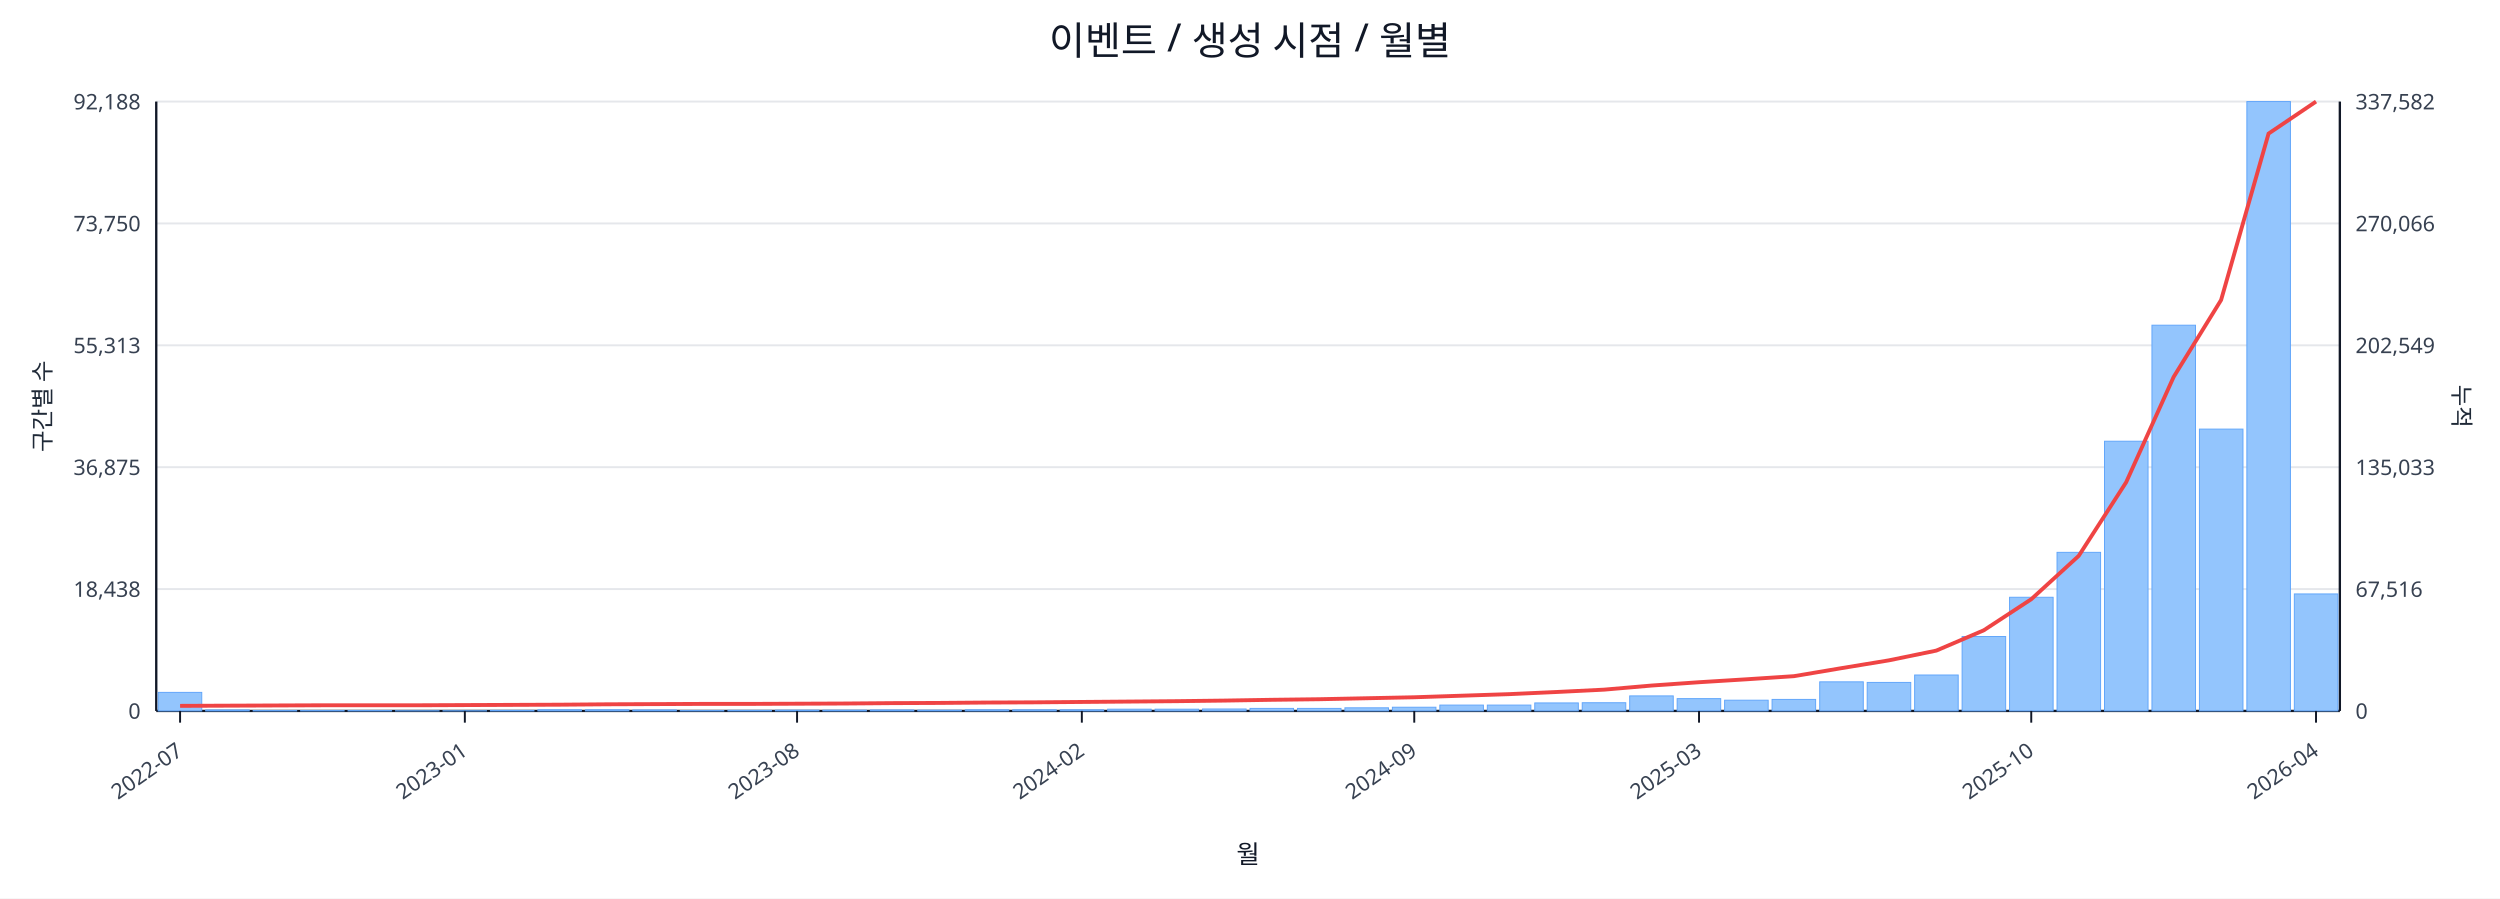
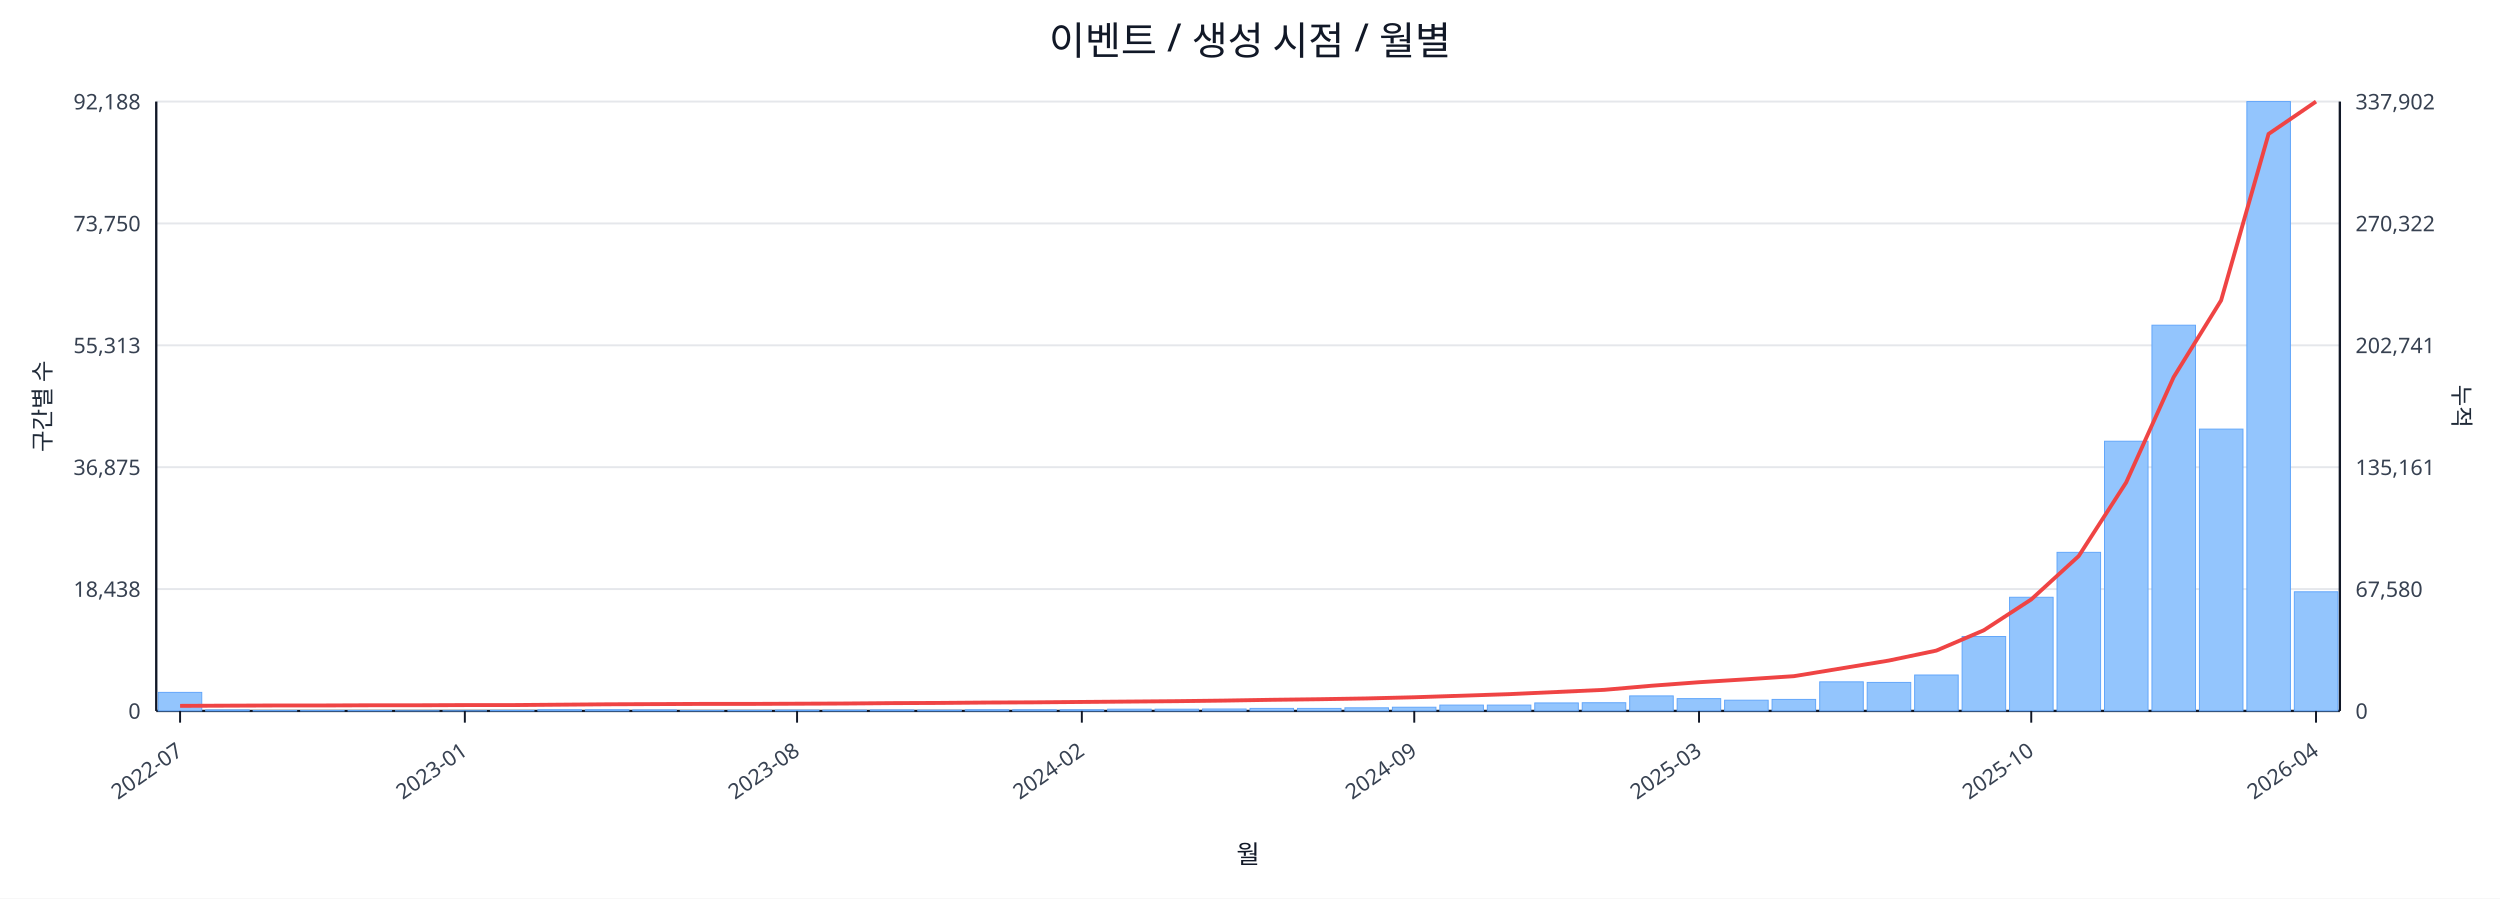
<svg xmlns="http://www.w3.org/2000/svg" width="1280" height="460" viewBox="0 0 1280 460">
  <rect x="0" y="0" width="100%" height="100%" fill="#ffffff" />
  <text x="640.0" y="28" font-size="20" text-anchor="middle" font-family="sans-serif" fill="#111827">이벤트 / 생성 시점 / 월별</text>
  <line x1="80.0" y1="52.0" x2="1198.0" y2="52.0" stroke="#e5e7eb" stroke-width="1" />
  <text x="72.0" y="56.0" font-size="11" text-anchor="end" font-family="sans-serif" fill="#374151">92,188</text>
-   <text x="1206.0" y="56.0" font-size="11" text-anchor="start" font-family="sans-serif" fill="#374151">337,582</text>
+   <text x="1206.0" y="56.0" font-size="11" text-anchor="start" font-family="sans-serif" fill="#374151">337,902</text>
  <line x1="80.0" y1="114.4" x2="1198.0" y2="114.4" stroke="#e5e7eb" stroke-width="1" />
  <text x="72.0" y="118.4" font-size="11" text-anchor="end" font-family="sans-serif" fill="#374151">73,750</text>
-   <text x="1206.0" y="118.4" font-size="11" text-anchor="start" font-family="sans-serif" fill="#374151">270,066</text>
+   <text x="1206.0" y="118.4" font-size="11" text-anchor="start" font-family="sans-serif" fill="#374151">270,322</text>
  <line x1="80.0" y1="176.8" x2="1198.0" y2="176.8" stroke="#e5e7eb" stroke-width="1" />
  <text x="72.0" y="180.8" font-size="11" text-anchor="end" font-family="sans-serif" fill="#374151">55,313</text>
-   <text x="1206.0" y="180.8" font-size="11" text-anchor="start" font-family="sans-serif" fill="#374151">202,549</text>
+   <text x="1206.0" y="180.8" font-size="11" text-anchor="start" font-family="sans-serif" fill="#374151">202,741</text>
  <line x1="80.0" y1="239.2" x2="1198.0" y2="239.2" stroke="#e5e7eb" stroke-width="1" />
  <text x="72.0" y="243.2" font-size="11" text-anchor="end" font-family="sans-serif" fill="#374151">36,875</text>
-   <text x="1206.0" y="243.2" font-size="11" text-anchor="start" font-family="sans-serif" fill="#374151">135,033</text>
+   <text x="1206.0" y="243.2" font-size="11" text-anchor="start" font-family="sans-serif" fill="#374151">135,161</text>
  <line x1="80.0" y1="301.6" x2="1198.0" y2="301.6" stroke="#e5e7eb" stroke-width="1" />
  <text x="72.0" y="305.6" font-size="11" text-anchor="end" font-family="sans-serif" fill="#374151">18,438</text>
-   <text x="1206.0" y="305.6" font-size="11" text-anchor="start" font-family="sans-serif" fill="#374151">67,516</text>
+   <text x="1206.0" y="305.6" font-size="11" text-anchor="start" font-family="sans-serif" fill="#374151">67,580</text>
  <line x1="80.0" y1="364.0" x2="1198.0" y2="364.0" stroke="#e5e7eb" stroke-width="1" />
  <text x="72.0" y="368.0" font-size="11" text-anchor="end" font-family="sans-serif" fill="#374151">0</text>
  <text x="1206.0" y="368.0" font-size="11" text-anchor="start" font-family="sans-serif" fill="#374151">0</text>
  <line x1="80.0" y1="364.0" x2="1198.0" y2="364.0" stroke="#111827" stroke-width="1.2" />
  <line x1="80.0" y1="52.0" x2="80.0" y2="364.0" stroke="#111827" stroke-width="1.2" />
  <line x1="1198.0" y1="52.0" x2="1198.0" y2="364.0" stroke="#111827" stroke-width="1.2" />
  <rect x="81.0" y="354.5" width="22.3" height="9.5" fill="#93c5fd" stroke="#60a5fa" stroke-width="0.5" />
  <rect x="105.3" y="363.5" width="22.3" height="0.5" fill="#93c5fd" stroke="#60a5fa" stroke-width="0.5" />
  <rect x="129.6" y="363.8" width="22.3" height="0.2" fill="#93c5fd" stroke="#60a5fa" stroke-width="0.5" />
  <rect x="153.9" y="363.8" width="22.3" height="0.2" fill="#93c5fd" stroke="#60a5fa" stroke-width="0.5" />
  <rect x="178.2" y="363.8" width="22.3" height="0.2" fill="#93c5fd" stroke="#60a5fa" stroke-width="0.5" />
  <rect x="202.5" y="363.9" width="22.3" height="0.1" fill="#93c5fd" stroke="#60a5fa" stroke-width="0.5" />
  <rect x="226.8" y="363.9" width="22.3" height="0.1" fill="#93c5fd" stroke="#60a5fa" stroke-width="0.5" />
  <rect x="251.1" y="363.7" width="22.3" height="0.3" fill="#93c5fd" stroke="#60a5fa" stroke-width="0.5" />
  <rect x="275.4" y="363.4" width="22.3" height="0.6" fill="#93c5fd" stroke="#60a5fa" stroke-width="0.5" />
  <rect x="299.7" y="363.4" width="22.3" height="0.6" fill="#93c5fd" stroke="#60a5fa" stroke-width="0.5" />
  <rect x="324.0" y="363.5" width="22.3" height="0.5" fill="#93c5fd" stroke="#60a5fa" stroke-width="0.5" />
  <rect x="348.3" y="363.8" width="22.3" height="0.2" fill="#93c5fd" stroke="#60a5fa" stroke-width="0.5" />
  <rect x="372.7" y="363.7" width="22.3" height="0.3" fill="#93c5fd" stroke="#60a5fa" stroke-width="0.5" />
  <rect x="397.0" y="363.6" width="22.3" height="0.4" fill="#93c5fd" stroke="#60a5fa" stroke-width="0.5" />
  <rect x="421.3" y="363.6" width="22.3" height="0.4" fill="#93c5fd" stroke="#60a5fa" stroke-width="0.5" />
  <rect x="445.6" y="363.5" width="22.3" height="0.5" fill="#93c5fd" stroke="#60a5fa" stroke-width="0.5" />
  <rect x="469.9" y="363.6" width="22.3" height="0.4" fill="#93c5fd" stroke="#60a5fa" stroke-width="0.5" />
  <rect x="494.2" y="363.4" width="22.3" height="0.6" fill="#93c5fd" stroke="#60a5fa" stroke-width="0.5" />
  <rect x="518.5" y="363.4" width="22.3" height="0.6" fill="#93c5fd" stroke="#60a5fa" stroke-width="0.5" />
  <rect x="542.8" y="363.4" width="22.3" height="0.6" fill="#93c5fd" stroke="#60a5fa" stroke-width="0.5" />
  <rect x="567.1" y="363.1" width="22.3" height="0.9" fill="#93c5fd" stroke="#60a5fa" stroke-width="0.5" />
  <rect x="591.4" y="363.1" width="22.3" height="0.9" fill="#93c5fd" stroke="#60a5fa" stroke-width="0.5" />
  <rect x="615.7" y="363.0" width="22.3" height="1.0" fill="#93c5fd" stroke="#60a5fa" stroke-width="0.5" />
  <rect x="640.0" y="362.7" width="22.3" height="1.3" fill="#93c5fd" stroke="#60a5fa" stroke-width="0.5" />
  <rect x="664.3" y="362.7" width="22.3" height="1.3" fill="#93c5fd" stroke="#60a5fa" stroke-width="0.5" />
  <rect x="688.6" y="362.4" width="22.3" height="1.6" fill="#93c5fd" stroke="#60a5fa" stroke-width="0.5" />
  <rect x="712.9" y="362.1" width="22.3" height="1.9" fill="#93c5fd" stroke="#60a5fa" stroke-width="0.5" />
  <rect x="737.2" y="361.0" width="22.3" height="3.0" fill="#93c5fd" stroke="#60a5fa" stroke-width="0.5" />
  <rect x="761.5" y="361.0" width="22.3" height="3.0" fill="#93c5fd" stroke="#60a5fa" stroke-width="0.5" />
  <rect x="785.8" y="359.9" width="22.3" height="4.1" fill="#93c5fd" stroke="#60a5fa" stroke-width="0.5" />
  <rect x="810.1" y="359.8" width="22.3" height="4.2" fill="#93c5fd" stroke="#60a5fa" stroke-width="0.5" />
  <rect x="834.4" y="356.3" width="22.3" height="7.7" fill="#93c5fd" stroke="#60a5fa" stroke-width="0.5" />
  <rect x="858.7" y="357.7" width="22.3" height="6.3" fill="#93c5fd" stroke="#60a5fa" stroke-width="0.5" />
  <rect x="883.0" y="358.5" width="22.3" height="5.5" fill="#93c5fd" stroke="#60a5fa" stroke-width="0.5" />
  <rect x="907.3" y="358.1" width="22.3" height="5.9" fill="#93c5fd" stroke="#60a5fa" stroke-width="0.5" />
  <rect x="931.7" y="349.1" width="22.3" height="14.9" fill="#93c5fd" stroke="#60a5fa" stroke-width="0.5" />
  <rect x="956.0" y="349.4" width="22.3" height="14.6" fill="#93c5fd" stroke="#60a5fa" stroke-width="0.5" />
  <rect x="980.3" y="345.6" width="22.3" height="18.4" fill="#93c5fd" stroke="#60a5fa" stroke-width="0.5" />
  <rect x="1004.6" y="325.9" width="22.3" height="38.1" fill="#93c5fd" stroke="#60a5fa" stroke-width="0.5" />
  <rect x="1028.9" y="305.8" width="22.3" height="58.2" fill="#93c5fd" stroke="#60a5fa" stroke-width="0.5" />
  <rect x="1053.2" y="282.8" width="22.3" height="81.2" fill="#93c5fd" stroke="#60a5fa" stroke-width="0.5" />
  <rect x="1077.5" y="225.9" width="22.3" height="138.1" fill="#93c5fd" stroke="#60a5fa" stroke-width="0.5" />
  <rect x="1101.8" y="166.5" width="22.3" height="197.5" fill="#93c5fd" stroke="#60a5fa" stroke-width="0.5" />
  <rect x="1126.1" y="219.7" width="22.3" height="144.3" fill="#93c5fd" stroke="#60a5fa" stroke-width="0.5" />
  <rect x="1150.4" y="52.0" width="22.3" height="312.0" fill="#93c5fd" stroke="#60a5fa" stroke-width="0.5" />
-   <rect x="1174.7" y="304.1" width="22.3" height="59.9" fill="#93c5fd" stroke="#60a5fa" stroke-width="0.5" />
-   <polyline fill="none" stroke="#ef4444" stroke-width="2" points="92.2,361.4 116.5,361.3 140.8,361.2 165.1,361.1 189.4,361.1 213.7,361.1 238.0,361.0 262.3,360.9 286.6,360.8 310.9,360.6 335.2,360.5 359.5,360.4 383.8,360.4 408.1,360.3 432.4,360.2 456.7,360.0 481.0,359.9 505.3,359.7 529.6,359.6 553.9,359.4 578.2,359.2 602.5,359.0 626.8,358.7 651.2,358.3 675.5,358.0 699.8,357.5 724.1,357.0 748.4,356.2 772.7,355.4 797.0,354.3 821.3,353.1 845.6,351.0 869.9,349.3 894.2,347.8 918.5,346.2 942.8,342.1 967.1,338.1 991.4,333.1 1015.7,322.7 1040.0,306.8 1064.3,284.6 1088.6,246.9 1112.9,193.0 1137.2,153.6 1161.5,68.4 1185.8,52.0" />
+   <rect x="1174.7" y="303.0" width="22.3" height="61.0" fill="#93c5fd" stroke="#60a5fa" stroke-width="0.5" />
+   <polyline fill="none" stroke="#ef4444" stroke-width="2" points="92.2,361.4 116.5,361.3 140.8,361.2 165.1,361.2 189.4,361.1 213.7,361.1 238.0,361.0 262.3,361.0 286.6,360.8 310.9,360.6 335.2,360.5 359.5,360.4 383.8,360.4 408.1,360.3 432.4,360.2 456.7,360.0 481.0,359.9 505.3,359.7 529.6,359.6 553.9,359.4 578.2,359.2 602.5,359.0 626.8,358.7 651.2,358.3 675.5,358.0 699.8,357.6 724.1,357.0 748.4,356.2 772.7,355.4 797.0,354.3 821.3,353.2 845.6,351.1 869.9,349.3 894.2,347.8 918.5,346.2 942.8,342.2 967.1,338.2 991.4,333.1 1015.7,322.7 1040.0,306.9 1064.3,284.7 1088.6,247.0 1112.9,193.1 1137.2,153.8 1161.5,68.6 1185.8,52.0" />
  <line x1="92.2" y1="364.0" x2="92.2" y2="370.0" stroke="#111827" stroke-width="1" />
  <text x="94.2" y="386.0" font-size="11" text-anchor="end" transform="rotate(-35 94.2 386.0)" font-family="sans-serif" fill="#374151">2022-07</text>
  <line x1="238.0" y1="364.0" x2="238.0" y2="370.0" stroke="#111827" stroke-width="1" />
  <text x="240.0" y="386.0" font-size="11" text-anchor="end" transform="rotate(-35 240.0 386.0)" font-family="sans-serif" fill="#374151">2023-01</text>
  <line x1="408.1" y1="364.0" x2="408.1" y2="370.0" stroke="#111827" stroke-width="1" />
  <text x="410.1" y="386.0" font-size="11" text-anchor="end" transform="rotate(-35 410.1 386.0)" font-family="sans-serif" fill="#374151">2023-08</text>
  <line x1="553.9" y1="364.0" x2="553.9" y2="370.0" stroke="#111827" stroke-width="1" />
  <text x="555.9" y="386.0" font-size="11" text-anchor="end" transform="rotate(-35 555.9 386.0)" font-family="sans-serif" fill="#374151">2024-02</text>
  <line x1="724.1" y1="364.0" x2="724.1" y2="370.0" stroke="#111827" stroke-width="1" />
  <text x="726.1" y="386.0" font-size="11" text-anchor="end" transform="rotate(-35 726.1 386.0)" font-family="sans-serif" fill="#374151">2024-09</text>
  <line x1="869.9" y1="364.0" x2="869.9" y2="370.0" stroke="#111827" stroke-width="1" />
  <text x="871.9" y="386.0" font-size="11" text-anchor="end" transform="rotate(-35 871.9 386.0)" font-family="sans-serif" fill="#374151">2025-03</text>
  <line x1="1040.0" y1="364.0" x2="1040.0" y2="370.0" stroke="#111827" stroke-width="1" />
  <text x="1042.0" y="386.0" font-size="11" text-anchor="end" transform="rotate(-35 1042.0 386.0)" font-family="sans-serif" fill="#374151">2025-10</text>
  <line x1="1185.8" y1="364.0" x2="1185.8" y2="370.0" stroke="#111827" stroke-width="1" />
  <text x="1187.8" y="386.0" font-size="11" text-anchor="end" transform="rotate(-35 1187.8 386.0)" font-family="sans-serif" fill="#374151">2026-04</text>
  <text x="26" y="208.0" font-size="12" transform="rotate(-90 26 208.0)" text-anchor="middle" font-family="sans-serif" fill="#1f2937">구간별 수</text>
  <text x="1256.0" y="208.0" font-size="12" transform="rotate(90 1256.0 208.0)" text-anchor="middle" font-family="sans-serif" fill="#1f2937">누적</text>
  <text x="639.0" y="442.0" font-size="13" text-anchor="middle" font-family="sans-serif" fill="#111827">월</text>
</svg>
